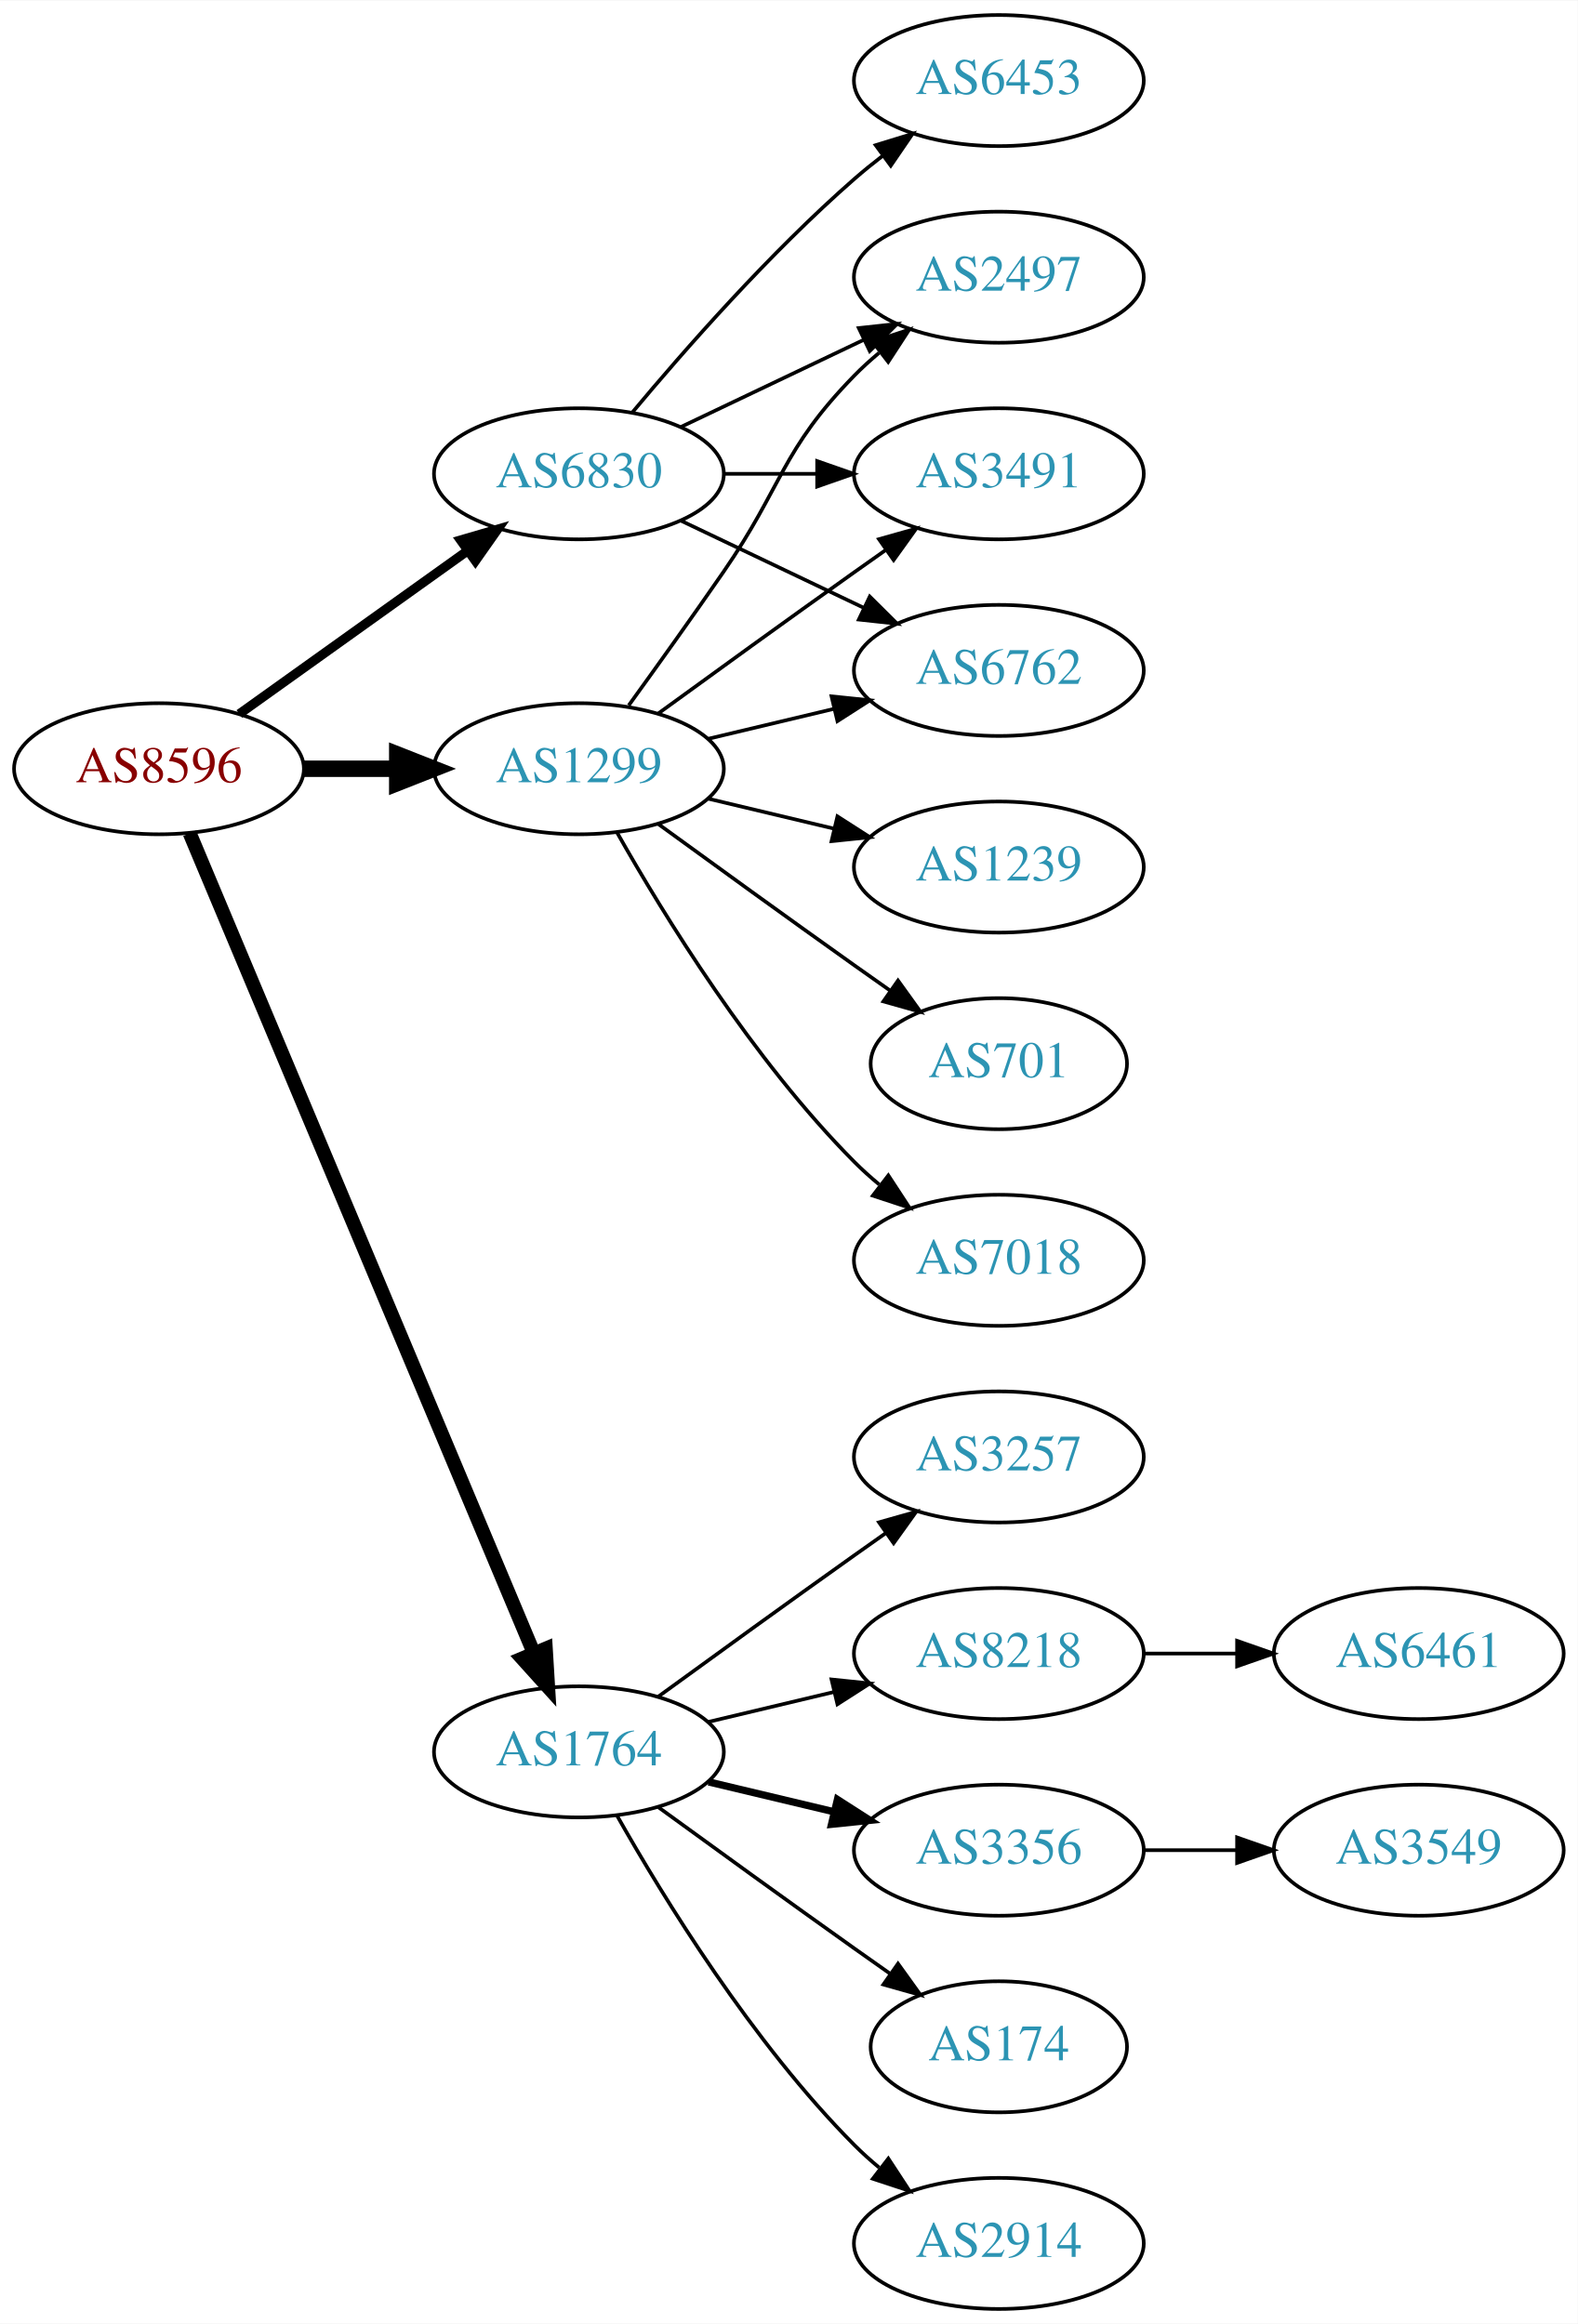
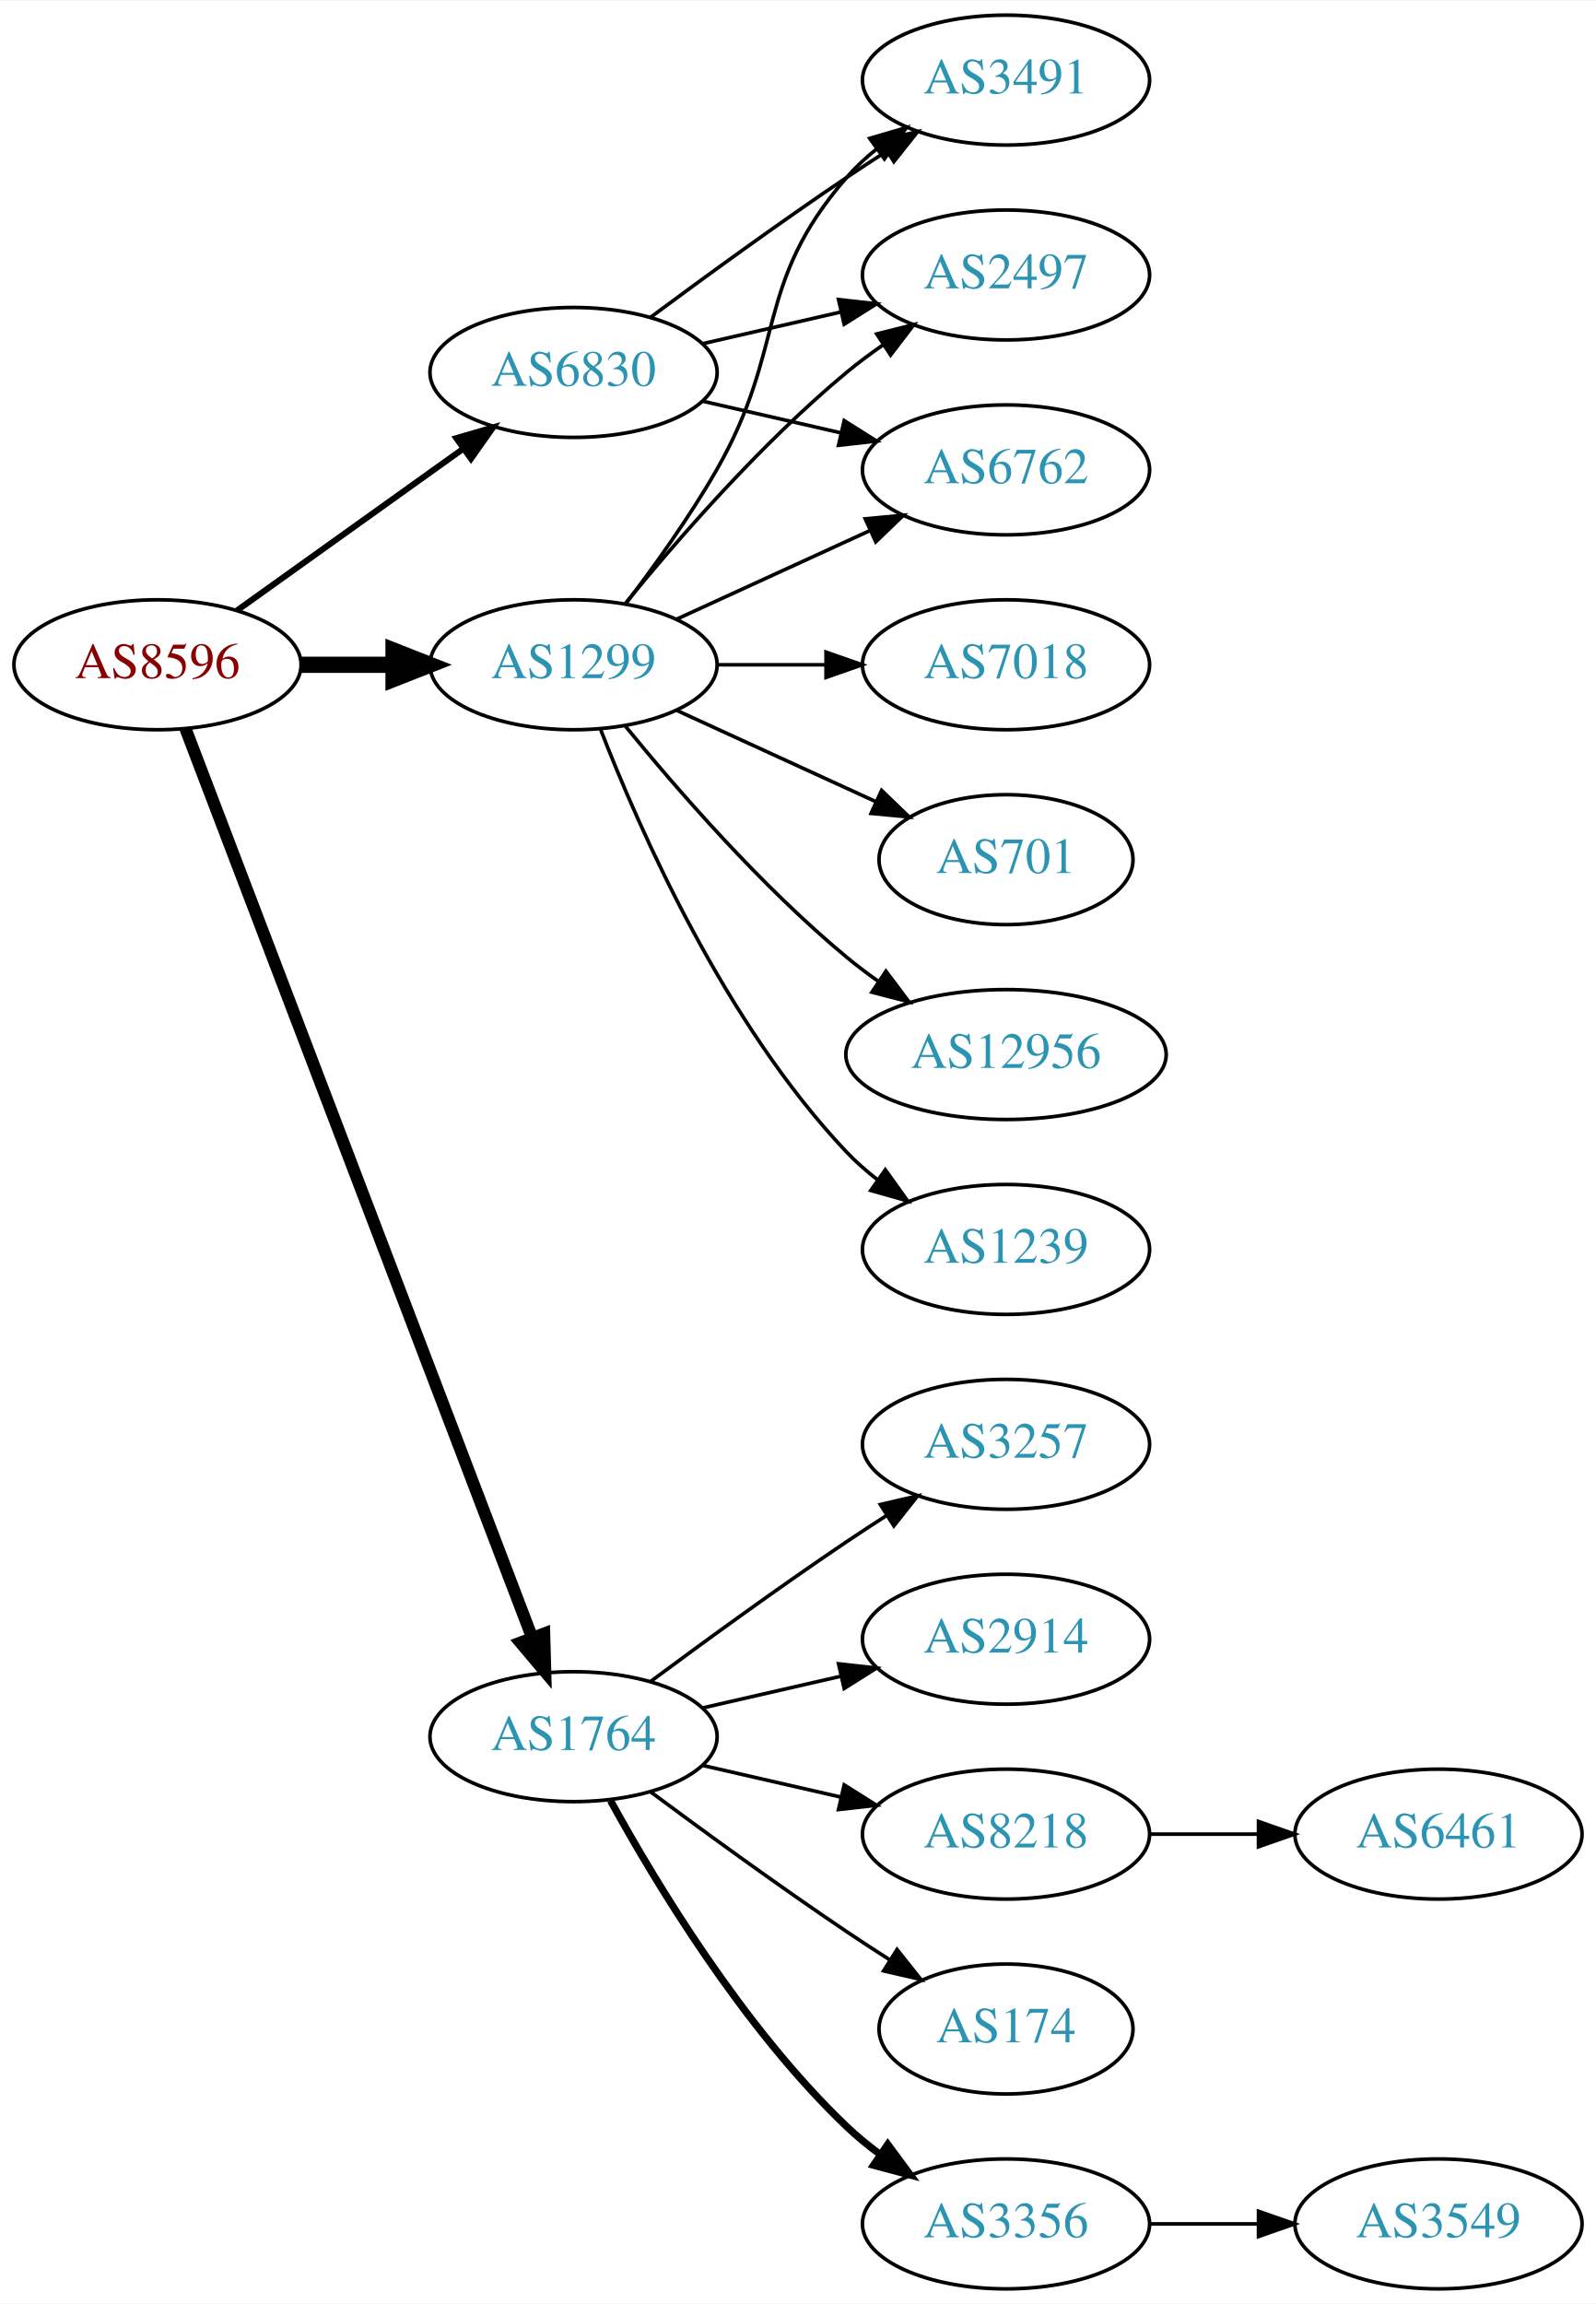
- <svg xmlns="http://www.w3.org/2000/svg" xmlns:xlink="http://www.w3.org/1999/xlink" width="433pt" height="638pt" viewBox="0.00 0.00 433.17 638.00">
+ <svg xmlns="http://www.w3.org/2000/svg" xmlns:xlink="http://www.w3.org/1999/xlink" width="442pt" height="638pt" viewBox="0.00 0.00 442.27 638.00">
  <g id="graph0" class="graph" transform="scale(1 1) rotate(0) translate(4 634)">
-     <polygon fill="white" stroke="none" points="-4,4 -4,-634 429.172,-634 429.172,4 -4,4" />
+     <polygon fill="white" stroke="none" points="-4,4 -4,-634 438.271,-634 438.271,4 -4,4" />
    <g id="node1" class="node">
      <g id="a_node1">
        <a xlink:href="/asn/8596" xlink:title="AS8596 ~ hotze.com GmbH [AT]">
-           <ellipse fill="#ffffff" stroke="black" cx="39.647" cy="-423" rx="39.794" ry="18" />
-           <text text-anchor="middle" x="39.647" y="-419.3" font-family="Times,serif" font-size="14.00" fill="#880000">AS8596</text>
+           <ellipse fill="#ffffff" stroke="black" cx="39.647" cy="-450" rx="39.794" ry="18" />
+           <text text-anchor="middle" x="39.647" y="-446.3" font-family="Times,serif" font-size="14.00" fill="#880000">AS8596</text>
        </a>
      </g>
    </g>
    <g id="node2" class="node">
      <g id="a_node2">
        <a xlink:href="/asn/1299" xlink:title="AS1299 ~ Telia Carrier [EU]">
-           <ellipse fill="#ffffff" stroke="black" cx="154.939" cy="-423" rx="39.794" ry="18" />
-           <text text-anchor="middle" x="154.939" y="-419.3" font-family="Times,serif" font-size="14.00" fill="#2c94b3">AS1299</text>
+           <ellipse fill="#ffffff" stroke="black" cx="154.939" cy="-450" rx="39.794" ry="18" />
+           <text text-anchor="middle" x="154.939" y="-446.3" font-family="Times,serif" font-size="14.00" fill="#2c94b3">AS1299</text>
        </a>
      </g>
    </g>
    <g id="edge1" class="edge">
-       <path fill="none" stroke="black" stroke-width="4.5" d="M79.319,-423C87.522,-423 96.286,-423 104.818,-423" />
-       <polygon fill="black" stroke="black" stroke-width="4.5" points="105.057,-426.938 115.057,-423 105.057,-419.063 105.057,-426.938" />
+       <path fill="none" stroke="black" stroke-width="4.5" d="M79.319,-450C87.522,-450 96.286,-450 104.818,-450" />
+       <polygon fill="black" stroke="black" stroke-width="4.5" points="105.057,-453.938 115.057,-450 105.057,-446.063 105.057,-453.938" />
    </g>
    <g id="node3" class="node">
      <g id="a_node3">
        <a xlink:href="/asn/1764" xlink:title="AS1764 ~ NEXTLAYER-AS [AT]">
          <ellipse fill="#ffffff" stroke="black" cx="154.939" cy="-153" rx="39.794" ry="18" />
          <text text-anchor="middle" x="154.939" y="-149.3" font-family="Times,serif" font-size="14.00" fill="#2c94b3">AS1764</text>
        </a>
      </g>
    </g>
    <g id="edge2" class="edge">
-       <path fill="none" stroke="black" stroke-width="3.857" d="M48.08,-405.285C67.405,-359.229 119.328,-235.486 142.501,-180.261" />
-       <polygon fill="black" stroke="black" stroke-width="3.857" points="145.837,-181.356 146.479,-170.781 139.382,-178.648 145.837,-181.356" />
+       <path fill="none" stroke="black" stroke-width="3.375" d="M47.394,-432.311C66.397,-382.493 120.468,-240.746 143.425,-180.564" />
+       <polygon fill="black" stroke="black" stroke-width="3.375" points="146.79,-181.563 147.084,-170.972 140.25,-179.068 146.79,-181.563" />
    </g>
    <g id="node4" class="node">
      <g id="a_node4">
        <a xlink:href="/asn/6830" xlink:title="AS6830 ~ LGI-UPC [AT]">
-           <ellipse fill="#ffffff" stroke="black" cx="154.939" cy="-504" rx="39.794" ry="18" />
-           <text text-anchor="middle" x="154.939" y="-500.3" font-family="Times,serif" font-size="14.00" fill="#2c94b3">AS6830</text>
+           <ellipse fill="#ffffff" stroke="black" cx="154.939" cy="-531" rx="39.794" ry="18" />
+           <text text-anchor="middle" x="154.939" y="-527.3" font-family="Times,serif" font-size="14.00" fill="#2c94b3">AS6830</text>
        </a>
      </g>
    </g>
    <g id="edge3" class="edge">
-       <path fill="none" stroke="black" stroke-width="2.571" d="M61.691,-438.046C79.305,-450.639 104.643,-468.755 124.309,-482.816" />
-       <polygon fill="black" stroke="black" stroke-width="2.571" points="122.453,-485.791 132.624,-488.76 126.525,-480.097 122.453,-485.791" />
+       <path fill="none" stroke="black" stroke-width="1.688" d="M61.691,-465.046C79.305,-477.639 104.643,-495.755 124.309,-509.816" />
+       <polygon fill="black" stroke="black" stroke-width="1.688" points="122.453,-512.791 132.624,-515.76 126.525,-507.097 122.453,-512.791" />
    </g>
    <g id="node5" class="node">
      <g id="a_node5">
-         <a xlink:href="/asn/2497" xlink:title="AS2497 ~ Internet Initiative Japan Inc. [JP]">
-           <ellipse fill="#ffffff" stroke="black" cx="270.232" cy="-558" rx="39.794" ry="18" />
-           <text text-anchor="middle" x="270.232" y="-554.3" font-family="Times,serif" font-size="14.00" fill="#2c94b3">AS2497</text>
+         <a xlink:href="/asn/7018" xlink:title="AS7018 ~ AT&amp;T Services, Inc. [US]">
+           <ellipse fill="#ffffff" stroke="black" cx="274.782" cy="-450" rx="39.794" ry="18" />
+           <text text-anchor="middle" x="274.782" y="-446.3" font-family="Times,serif" font-size="14.00" fill="#2c94b3">AS7018</text>
        </a>
      </g>
    </g>
    <g id="edge4" class="edge">
-       <path fill="none" stroke="black" d="M168.619,-440.406C176.234,-450.937 186.067,-464.67 194.586,-477 210.982,-500.731 210.413,-510.383 230.586,-531 232.679,-533.139 234.962,-535.218 237.339,-537.21" />
-       <polygon fill="black" stroke="black" points="235.582,-540.275 245.638,-543.611 239.857,-534.732 235.582,-540.275" />
+       <path fill="none" stroke="black" d="M194.852,-450C204.405,-450 214.755,-450 224.718,-450" />
+       <polygon fill="black" stroke="black" points="224.91,-453.5 234.91,-450 224.91,-446.5 224.91,-453.5" />
    </g>
    <g id="node6" class="node">
      <g id="a_node6">
-         <a xlink:href="/asn/1239" xlink:title="AS1239 ~ Sprint [US]">
-           <ellipse fill="#ffffff" stroke="black" cx="270.232" cy="-396" rx="39.794" ry="18" />
-           <text text-anchor="middle" x="270.232" y="-392.3" font-family="Times,serif" font-size="14.00" fill="#2c94b3">AS1239</text>
+         <a xlink:href="/asn/3491" xlink:title="AS3491 ~ PCCW Global, Inc. [US]">
+           <ellipse fill="#ffffff" stroke="black" cx="274.782" cy="-612" rx="39.794" ry="18" />
+           <text text-anchor="middle" x="274.782" y="-608.3" font-family="Times,serif" font-size="14.00" fill="#2c94b3">AS3491</text>
        </a>
      </g>
    </g>
    <g id="edge5" class="edge">
-       <path fill="none" stroke="black" d="M190.547,-414.752C201.418,-412.162 213.572,-409.265 225.015,-406.538" />
-       <polygon fill="black" stroke="black" points="225.921,-409.92 234.837,-404.197 224.298,-403.111 225.921,-409.92" />
+       <path fill="none" stroke="black" d="M169.401,-466.913C177.293,-477.27 187.143,-490.992 194.586,-504 214.15,-538.194 204.752,-555.258 230.586,-585 233.051,-587.838 235.888,-590.477 238.905,-592.906" />
+       <polygon fill="black" stroke="black" points="237.016,-595.858 247.183,-598.836 241.092,-590.167 237.016,-595.858" />
    </g>
    <g id="node7" class="node">
      <g id="a_node7">
-         <a xlink:href="/asn/3491" xlink:title="AS3491 ~ PCCW Global, Inc. [US]">
-           <ellipse fill="#ffffff" stroke="black" cx="270.232" cy="-504" rx="39.794" ry="18" />
-           <text text-anchor="middle" x="270.232" y="-500.3" font-family="Times,serif" font-size="14.00" fill="#2c94b3">AS3491</text>
+         <a xlink:href="/asn/701" xlink:title="AS701 ~ UUNET [US]">
+           <ellipse fill="#ffffff" stroke="black" cx="274.782" cy="-396" rx="35.194" ry="18" />
+           <text text-anchor="middle" x="274.782" y="-392.3" font-family="Times,serif" font-size="14.00" fill="#2c94b3">AS701</text>
        </a>
      </g>
    </g>
    <g id="edge6" class="edge">
-       <path fill="none" stroke="black" d="M176.788,-438.222C191.722,-449.091 212.335,-464.025 230.586,-477 233.406,-479.005 236.349,-481.085 239.297,-483.159" />
-       <polygon fill="black" stroke="black" points="237.325,-486.05 247.522,-488.926 241.344,-480.319 237.325,-486.05" />
+       <path fill="none" stroke="black" d="M183.568,-437.339C199.984,-429.817 220.966,-420.202 238.563,-412.139" />
+       <polygon fill="black" stroke="black" points="240.307,-415.189 247.94,-407.842 237.391,-408.826 240.307,-415.189" />
    </g>
    <g id="node8" class="node">
      <g id="a_node8">
-         <a xlink:href="/asn/701" xlink:title="AS701 ~ UUNET [US]">
-           <ellipse fill="#ffffff" stroke="black" cx="270.232" cy="-342" rx="35.194" ry="18" />
-           <text text-anchor="middle" x="270.232" y="-338.3" font-family="Times,serif" font-size="14.00" fill="#2c94b3">AS701</text>
+         <a xlink:href="/asn/2497" xlink:title="AS2497 ~ Internet Initiative Japan Inc. [JP]">
+           <ellipse fill="#ffffff" stroke="black" cx="274.782" cy="-558" rx="39.794" ry="18" />
+           <text text-anchor="middle" x="274.782" y="-554.3" font-family="Times,serif" font-size="14.00" fill="#2c94b3">AS2497</text>
        </a>
      </g>
    </g>
    <g id="edge7" class="edge">
-       <path fill="none" stroke="black" d="M176.788,-407.778C191.722,-396.909 212.335,-381.975 230.586,-369 233.796,-366.718 237.165,-364.339 240.52,-361.982" />
-       <polygon fill="black" stroke="black" points="242.548,-364.834 248.73,-356.23 238.532,-359.101 242.548,-364.834" />
+       <path fill="none" stroke="black" d="M169.358,-467.065C183.473,-484.375 206.888,-511.345 230.586,-531 233.802,-533.668 237.303,-536.27 240.873,-538.741" />
+       <polygon fill="black" stroke="black" points="238.951,-541.666 249.23,-544.236 242.797,-535.817 238.951,-541.666" />
    </g>
    <g id="node9" class="node">
      <g id="a_node9">
-         <a xlink:href="/asn/7018" xlink:title="AS7018 ~ AT&amp;T Services, Inc. [US]">
-           <ellipse fill="#ffffff" stroke="black" cx="270.232" cy="-288" rx="39.794" ry="18" />
-           <text text-anchor="middle" x="270.232" y="-284.3" font-family="Times,serif" font-size="14.00" fill="#2c94b3">AS7018</text>
+         <a xlink:href="/asn/12956" xlink:title="AS12956 ~ TELXIUS [ES]">
+           <ellipse fill="#ffffff" stroke="black" cx="274.782" cy="-342" rx="44.393" ry="18" />
+           <text text-anchor="middle" x="274.782" y="-338.3" font-family="Times,serif" font-size="14.00" fill="#2c94b3">AS12956</text>
        </a>
      </g>
    </g>
    <g id="edge8" class="edge">
-       <path fill="none" stroke="black" d="M165.399,-405.51C178.181,-382.904 202.613,-343.114 230.586,-315 232.697,-312.879 234.993,-310.812 237.378,-308.829" />
-       <polygon fill="black" stroke="black" points="239.894,-311.31 245.694,-302.444 235.631,-305.758 239.894,-311.31" />
+       <path fill="none" stroke="black" d="M169.358,-432.935C183.473,-415.625 206.888,-388.655 230.586,-369 233.324,-366.729 236.267,-364.506 239.285,-362.37" />
+       <polygon fill="black" stroke="black" points="241.511,-365.092 247.873,-356.621 237.616,-359.275 241.511,-365.092" />
    </g>
    <g id="node10" class="node">
      <g id="a_node10">
-         <a xlink:href="/asn/6762" xlink:title="AS6762 ~ TELECOM ITALIA SPARKLE S.p.A. [IT]">
-           <ellipse fill="#ffffff" stroke="black" cx="270.232" cy="-450" rx="39.794" ry="18" />
-           <text text-anchor="middle" x="270.232" y="-446.3" font-family="Times,serif" font-size="14.00" fill="#2c94b3">AS6762</text>
+         <a xlink:href="/asn/1239" xlink:title="AS1239 ~ Sprint [US]">
+           <ellipse fill="#ffffff" stroke="black" cx="274.782" cy="-288" rx="39.794" ry="18" />
+           <text text-anchor="middle" x="274.782" y="-284.3" font-family="Times,serif" font-size="14.00" fill="#2c94b3">AS1239</text>
        </a>
      </g>
    </g>
    <g id="edge9" class="edge">
-       <path fill="none" stroke="black" d="M190.547,-431.248C201.418,-433.838 213.572,-436.735 225.015,-439.462" />
-       <polygon fill="black" stroke="black" points="224.298,-442.889 234.837,-441.803 225.921,-436.08 224.298,-442.889" />
+       <path fill="none" stroke="black" d="M162.463,-432.006C173.213,-404.272 196.87,-350.571 230.586,-315 233.172,-312.272 236.089,-309.706 239.157,-307.323" />
+       <polygon fill="black" stroke="black" points="241.336,-310.07 247.506,-301.457 237.312,-304.342 241.336,-310.07" />
    </g>
    <g id="node11" class="node">
      <g id="a_node11">
-         <a xlink:href="/asn/8218" xlink:title="AS8218 ~ legacy Neotelecoms [FR]">
-           <ellipse fill="#ffffff" stroke="black" cx="270.232" cy="-180" rx="39.794" ry="18" />
-           <text text-anchor="middle" x="270.232" y="-176.3" font-family="Times,serif" font-size="14.00" fill="#2c94b3">AS8218</text>
+         <a xlink:href="/asn/6762" xlink:title="AS6762 ~ TELECOM ITALIA SPARKLE S.p.A. [IT]">
+           <ellipse fill="#ffffff" stroke="black" cx="274.782" cy="-504" rx="39.794" ry="18" />
+           <text text-anchor="middle" x="274.782" y="-500.3" font-family="Times,serif" font-size="14.00" fill="#2c94b3">AS6762</text>
        </a>
      </g>
    </g>
    <g id="edge10" class="edge">
-       <path fill="none" stroke="black" d="M190.547,-161.248C201.418,-163.838 213.572,-166.735 225.015,-169.462" />
-       <polygon fill="black" stroke="black" points="224.298,-172.889 234.837,-171.803 225.921,-166.08 224.298,-172.889" />
+       <path fill="none" stroke="black" d="M183.568,-462.661C199.525,-469.973 219.796,-479.261 237.079,-487.181" />
+       <polygon fill="black" stroke="black" points="235.777,-490.435 246.326,-491.419 238.693,-484.071 235.777,-490.435" />
    </g>
    <g id="node12" class="node">
      <g id="a_node12">
-         <a xlink:href="/asn/3356" xlink:title="AS3356 ~ Level 3 Parent, LLC [US]">
-           <ellipse fill="#ffffff" stroke="black" cx="270.232" cy="-126" rx="39.794" ry="18" />
-           <text text-anchor="middle" x="270.232" y="-122.3" font-family="Times,serif" font-size="14.00" fill="#2c94b3">AS3356</text>
+         <a xlink:href="/asn/2914" xlink:title="AS2914 ~ NTT America, Inc. [US]">
+           <ellipse fill="#ffffff" stroke="black" cx="274.782" cy="-180" rx="39.794" ry="18" />
+           <text text-anchor="middle" x="274.782" y="-176.3" font-family="Times,serif" font-size="14.00" fill="#2c94b3">AS2914</text>
        </a>
      </g>
    </g>
    <g id="edge11" class="edge">
-       <path fill="none" stroke="black" stroke-width="2" d="M190.547,-144.752C201.418,-142.162 213.572,-139.265 225.015,-136.538" />
-       <polygon fill="black" stroke="black" stroke-width="2" points="225.921,-139.92 234.837,-134.197 224.298,-133.111 225.921,-139.92" />
+       <path fill="none" stroke="black" d="M190.659,-160.955C202.659,-163.704 216.28,-166.825 228.972,-169.733" />
+       <polygon fill="black" stroke="black" points="228.375,-173.187 238.904,-172.009 229.938,-166.364 228.375,-173.187" />
    </g>
    <g id="node13" class="node">
      <g id="a_node13">
-         <a xlink:href="/asn/174" xlink:title="AS174 ~ Cogent Communications [US]">
-           <ellipse fill="#ffffff" stroke="black" cx="270.232" cy="-72" rx="35.194" ry="18" />
-           <text text-anchor="middle" x="270.232" y="-68.3" font-family="Times,serif" font-size="14.00" fill="#2c94b3">AS174</text>
+         <a xlink:href="/asn/8218" xlink:title="AS8218 ~ legacy Neotelecoms [FR]">
+           <ellipse fill="#ffffff" stroke="black" cx="274.782" cy="-126" rx="39.794" ry="18" />
+           <text text-anchor="middle" x="274.782" y="-122.3" font-family="Times,serif" font-size="14.00" fill="#2c94b3">AS8218</text>
        </a>
      </g>
    </g>
    <g id="edge12" class="edge">
-       <path fill="none" stroke="black" d="M176.788,-137.778C191.722,-126.909 212.335,-111.975 230.586,-99 233.796,-96.718 237.165,-94.339 240.52,-91.982" />
-       <polygon fill="black" stroke="black" points="242.548,-94.834 248.73,-86.23 238.532,-89.101 242.548,-94.834" />
+       <path fill="none" stroke="black" d="M190.659,-145.045C202.659,-142.296 216.28,-139.175 228.972,-136.267" />
+       <polygon fill="black" stroke="black" points="229.938,-139.636 238.904,-133.991 228.375,-132.813 229.938,-139.636" />
    </g>
    <g id="node14" class="node">
      <g id="a_node14">
-         <a xlink:href="/asn/2914" xlink:title="AS2914 ~ NTT America, Inc. [US]">
-           <ellipse fill="#ffffff" stroke="black" cx="270.232" cy="-18" rx="39.794" ry="18" />
-           <text text-anchor="middle" x="270.232" y="-14.3" font-family="Times,serif" font-size="14.00" fill="#2c94b3">AS2914</text>
+         <a xlink:href="/asn/174" xlink:title="AS174 ~ Cogent Communications [US]">
+           <ellipse fill="#ffffff" stroke="black" cx="274.782" cy="-72" rx="35.194" ry="18" />
+           <text text-anchor="middle" x="274.782" y="-68.3" font-family="Times,serif" font-size="14.00" fill="#2c94b3">AS174</text>
        </a>
      </g>
    </g>
    <g id="edge13" class="edge">
-       <path fill="none" stroke="black" d="M165.399,-135.51C178.181,-112.904 202.613,-73.114 230.586,-45 232.697,-42.879 234.993,-40.812 237.378,-38.829" />
-       <polygon fill="black" stroke="black" points="239.894,-41.31 245.694,-32.444 235.631,-35.758 239.894,-41.31" />
+       <path fill="none" stroke="black" d="M176.27,-137.723C191.132,-126.696 211.877,-111.593 230.586,-99 234.403,-96.43 238.453,-93.79 242.484,-91.214" />
+       <polygon fill="black" stroke="black" points="244.588,-94.025 251.178,-85.729 240.853,-88.105 244.588,-94.025" />
    </g>
    <g id="node15" class="node">
      <g id="a_node15">
+         <a xlink:href="/asn/3356" xlink:title="AS3356 ~ Level 3 Parent, LLC [US]">
+           <ellipse fill="#ffffff" stroke="black" cx="274.782" cy="-18" rx="39.794" ry="18" />
+           <text text-anchor="middle" x="274.782" y="-14.3" font-family="Times,serif" font-size="14.00" fill="#2c94b3">AS3356</text>
+         </a>
+       </g>
+     </g>
+     <g id="edge14" class="edge">
+       <path fill="none" stroke="black" stroke-width="2" d="M165.181,-135.287C177.726,-112.439 201.903,-72.389 230.586,-45 233.454,-42.261 236.643,-39.653 239.952,-37.215" />
+       <polygon fill="black" stroke="black" stroke-width="2" points="242.015,-40.044 248.311,-31.523 238.076,-34.258 242.015,-40.044" />
+     </g>
+     <g id="node16" class="node">
+       <g id="a_node16">
        <a xlink:href="/asn/3257" xlink:title="AS3257 ~ GTT [DE]">
-           <ellipse fill="#ffffff" stroke="black" cx="270.232" cy="-234" rx="39.794" ry="18" />
-           <text text-anchor="middle" x="270.232" y="-230.3" font-family="Times,serif" font-size="14.00" fill="#2c94b3">AS3257</text>
-         </a>
-       </g>
-     </g>
-     <g id="edge14" class="edge">
-       <path fill="none" stroke="black" d="M176.788,-168.222C191.722,-179.091 212.335,-194.025 230.586,-207 233.406,-209.005 236.349,-211.085 239.297,-213.159" />
-       <polygon fill="black" stroke="black" points="237.325,-216.05 247.522,-218.926 241.344,-210.319 237.325,-216.05" />
+           <ellipse fill="#ffffff" stroke="black" cx="274.782" cy="-234" rx="39.794" ry="18" />
+           <text text-anchor="middle" x="274.782" y="-230.3" font-family="Times,serif" font-size="14.00" fill="#2c94b3">AS3257</text>
+         </a>
+       </g>
+     </g>
+     <g id="edge15" class="edge">
+       <path fill="none" stroke="black" d="M176.27,-168.277C191.132,-179.304 211.877,-194.407 230.586,-207 234.135,-209.389 237.885,-211.839 241.634,-214.242" />
+       <polygon fill="black" stroke="black" points="239.96,-217.325 250.282,-219.712 243.702,-211.409 239.96,-217.325" />
+     </g>
+     <g id="edge18" class="edge">
+       <path fill="none" stroke="black" d="M176.27,-546.277C191.132,-557.304 211.877,-572.407 230.586,-585 234.135,-587.389 237.885,-589.839 241.634,-592.242" />
+       <polygon fill="black" stroke="black" points="239.96,-595.325 250.282,-597.712 243.702,-589.409 239.96,-595.325" />
+     </g>
+     <g id="edge20" class="edge">
+       <path fill="none" stroke="black" d="M190.659,-538.955C202.659,-541.704 216.28,-544.825 228.972,-547.733" />
+       <polygon fill="black" stroke="black" points="228.375,-551.187 238.904,-550.009 229.938,-544.364 228.375,-551.187" />
    </g>
    <g id="edge19" class="edge">
-       <path fill="none" stroke="black" d="M183.076,-516.934C198.07,-524.081 216.891,-533.052 233.114,-540.785" />
-       <polygon fill="black" stroke="black" points="231.784,-544.028 242.317,-545.171 234.796,-537.709 231.784,-544.028" />
-     </g>
-     <g id="edge17" class="edge">
-       <path fill="none" stroke="black" d="M194.612,-504C202.815,-504 211.579,-504 220.111,-504" />
-       <polygon fill="black" stroke="black" points="220.35,-507.5 230.35,-504 220.35,-500.5 220.35,-507.5" />
-     </g>
-     <g id="edge20" class="edge">
-       <path fill="none" stroke="black" d="M183.076,-491.066C198.07,-483.919 216.891,-474.948 233.114,-467.215" />
-       <polygon fill="black" stroke="black" points="234.796,-470.291 242.317,-462.829 231.784,-463.972 234.796,-470.291" />
+       <path fill="none" stroke="black" d="M190.659,-523.045C202.659,-520.296 216.28,-517.175 228.972,-514.267" />
+       <polygon fill="black" stroke="black" points="229.938,-517.636 238.904,-511.991 228.375,-510.813 229.938,-517.636" />
+     </g>
+     <g id="node17" class="node">
+       <g id="a_node17">
+         <a xlink:href="/asn/6461" xlink:title="AS6461 ~ Zayo Bandwidth [US]">
+           <ellipse fill="#ffffff" stroke="black" cx="394.625" cy="-126" rx="39.794" ry="18" />
+           <text text-anchor="middle" x="394.625" y="-122.3" font-family="Times,serif" font-size="14.00" fill="#2c94b3">AS6461</text>
+         </a>
+       </g>
+     </g>
+     <g id="edge16" class="edge">
+       <path fill="none" stroke="black" d="M314.695,-126C324.248,-126 334.598,-126 344.56,-126" />
+       <polygon fill="black" stroke="black" points="344.753,-129.5 354.753,-126 344.753,-122.5 344.753,-129.5" />
    </g>
    <g id="node18" class="node">
      <g id="a_node18">
-         <a xlink:href="/asn/6453" xlink:title="AS6453 ~ TATA COMMUNICATIONS (AMERICA) INC [US]">
-           <ellipse fill="#ffffff" stroke="black" cx="270.232" cy="-612" rx="39.794" ry="18" />
-           <text text-anchor="middle" x="270.232" y="-608.3" font-family="Times,serif" font-size="14.00" fill="#2c94b3">AS6453</text>
-         </a>
-       </g>
-     </g>
-     <g id="edge18" class="edge">
-       <path fill="none" stroke="black" d="M169.569,-520.817C183.852,-537.929 207.398,-564.745 230.586,-585 233.052,-587.154 235.69,-589.294 238.388,-591.372" />
-       <polygon fill="black" stroke="black" points="236.413,-594.264 246.542,-597.37 240.561,-588.625 236.413,-594.264" />
-     </g>
-     <g id="node16" class="node">
-       <g id="a_node16">
-         <a xlink:href="/asn/6461" xlink:title="AS6461 ~ Zayo Bandwidth [US]">
-           <ellipse fill="#ffffff" stroke="black" cx="385.525" cy="-180" rx="39.794" ry="18" />
-           <text text-anchor="middle" x="385.525" y="-176.3" font-family="Times,serif" font-size="14.00" fill="#2c94b3">AS6461</text>
-         </a>
-       </g>
-     </g>
-     <g id="edge15" class="edge">
-       <path fill="none" stroke="black" d="M309.905,-180C318.108,-180 326.872,-180 335.404,-180" />
-       <polygon fill="black" stroke="black" points="335.643,-183.5 345.643,-180 335.643,-176.5 335.643,-183.5" />
-     </g>
-     <g id="node17" class="node">
-       <g id="a_node17">
        <a xlink:href="/asn/3549" xlink:title="AS3549 ~ Level 3 Parent, LLC [US]">
-           <ellipse fill="#ffffff" stroke="black" cx="385.525" cy="-126" rx="39.794" ry="18" />
-           <text text-anchor="middle" x="385.525" y="-122.3" font-family="Times,serif" font-size="14.00" fill="#2c94b3">AS3549</text>
-         </a>
-       </g>
-     </g>
-     <g id="edge16" class="edge">
-       <path fill="none" stroke="black" d="M309.905,-126C318.108,-126 326.872,-126 335.404,-126" />
-       <polygon fill="black" stroke="black" points="335.643,-129.5 345.643,-126 335.643,-122.5 335.643,-129.5" />
+           <ellipse fill="#ffffff" stroke="black" cx="394.625" cy="-18" rx="39.794" ry="18" />
+           <text text-anchor="middle" x="394.625" y="-14.3" font-family="Times,serif" font-size="14.00" fill="#2c94b3">AS3549</text>
+         </a>
+       </g>
+     </g>
+     <g id="edge17" class="edge">
+       <path fill="none" stroke="black" d="M314.695,-18C324.248,-18 334.598,-18 344.56,-18" />
+       <polygon fill="black" stroke="black" points="344.753,-21.5 354.753,-18 344.753,-14.5 344.753,-21.5" />
    </g>
  </g>
</svg>
